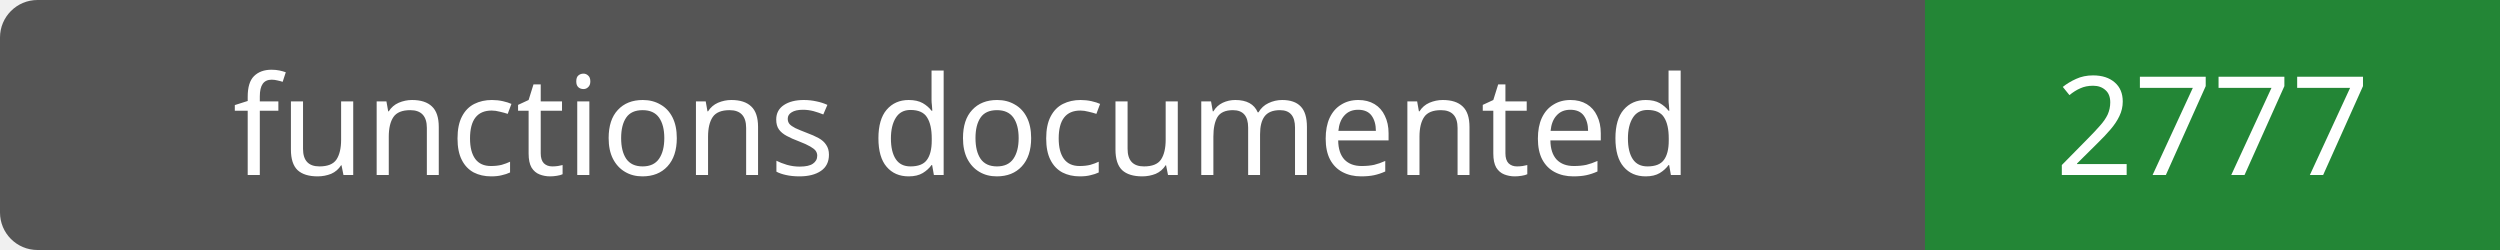
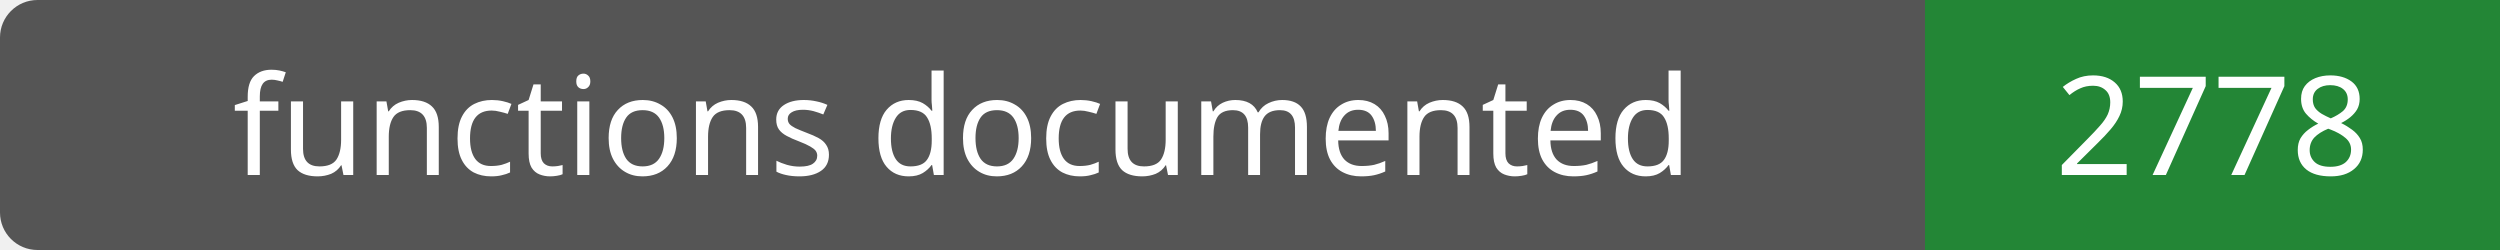
- <svg xmlns="http://www.w3.org/2000/svg" width="200" height="20" role="img" aria-label="functions documented: 2777">
+ <svg xmlns="http://www.w3.org/2000/svg" width="200" height="20" role="img" aria-label="functions documented: 2778">
  <rect width="200" height="20" rx="3" fill="#555" />
  <path fill="#238636" d="M154 0h46v20H154z" />
  <g fill="#fff" text-anchor="middle" font-family="Verdana,sans-serif" font-size="11">
    <text x="77.0" y="14">functions documented</text>
-     <text x="177.0" y="14">2777</text>
+     <text x="177.0" y="14">2778</text>
  </g>
</svg>
